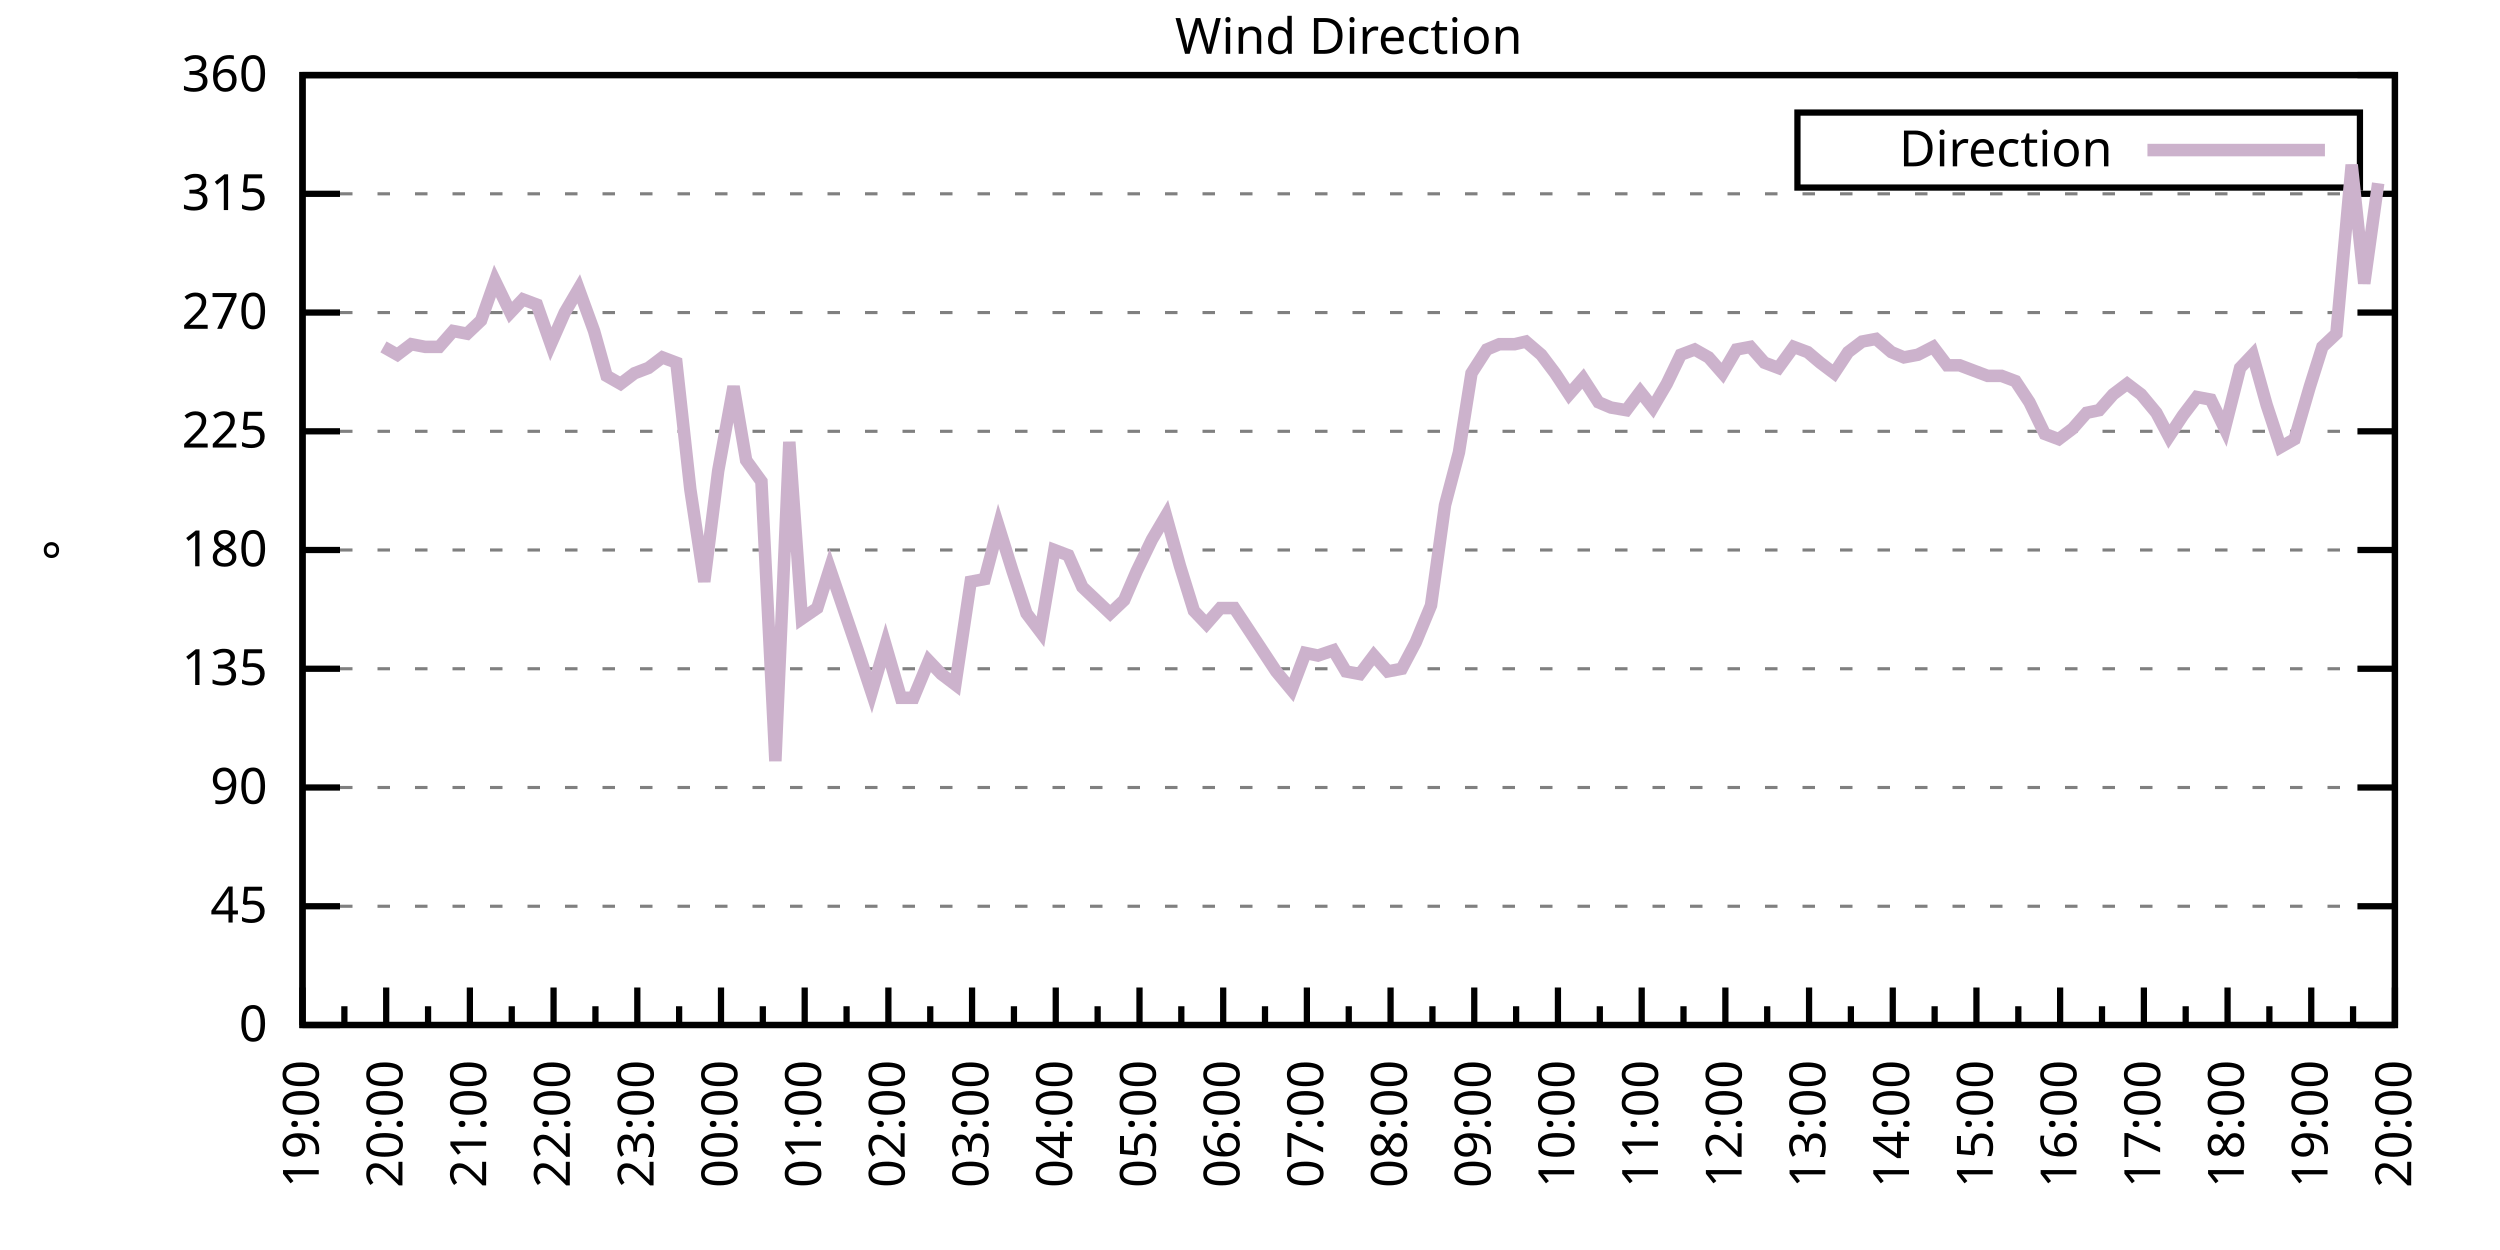
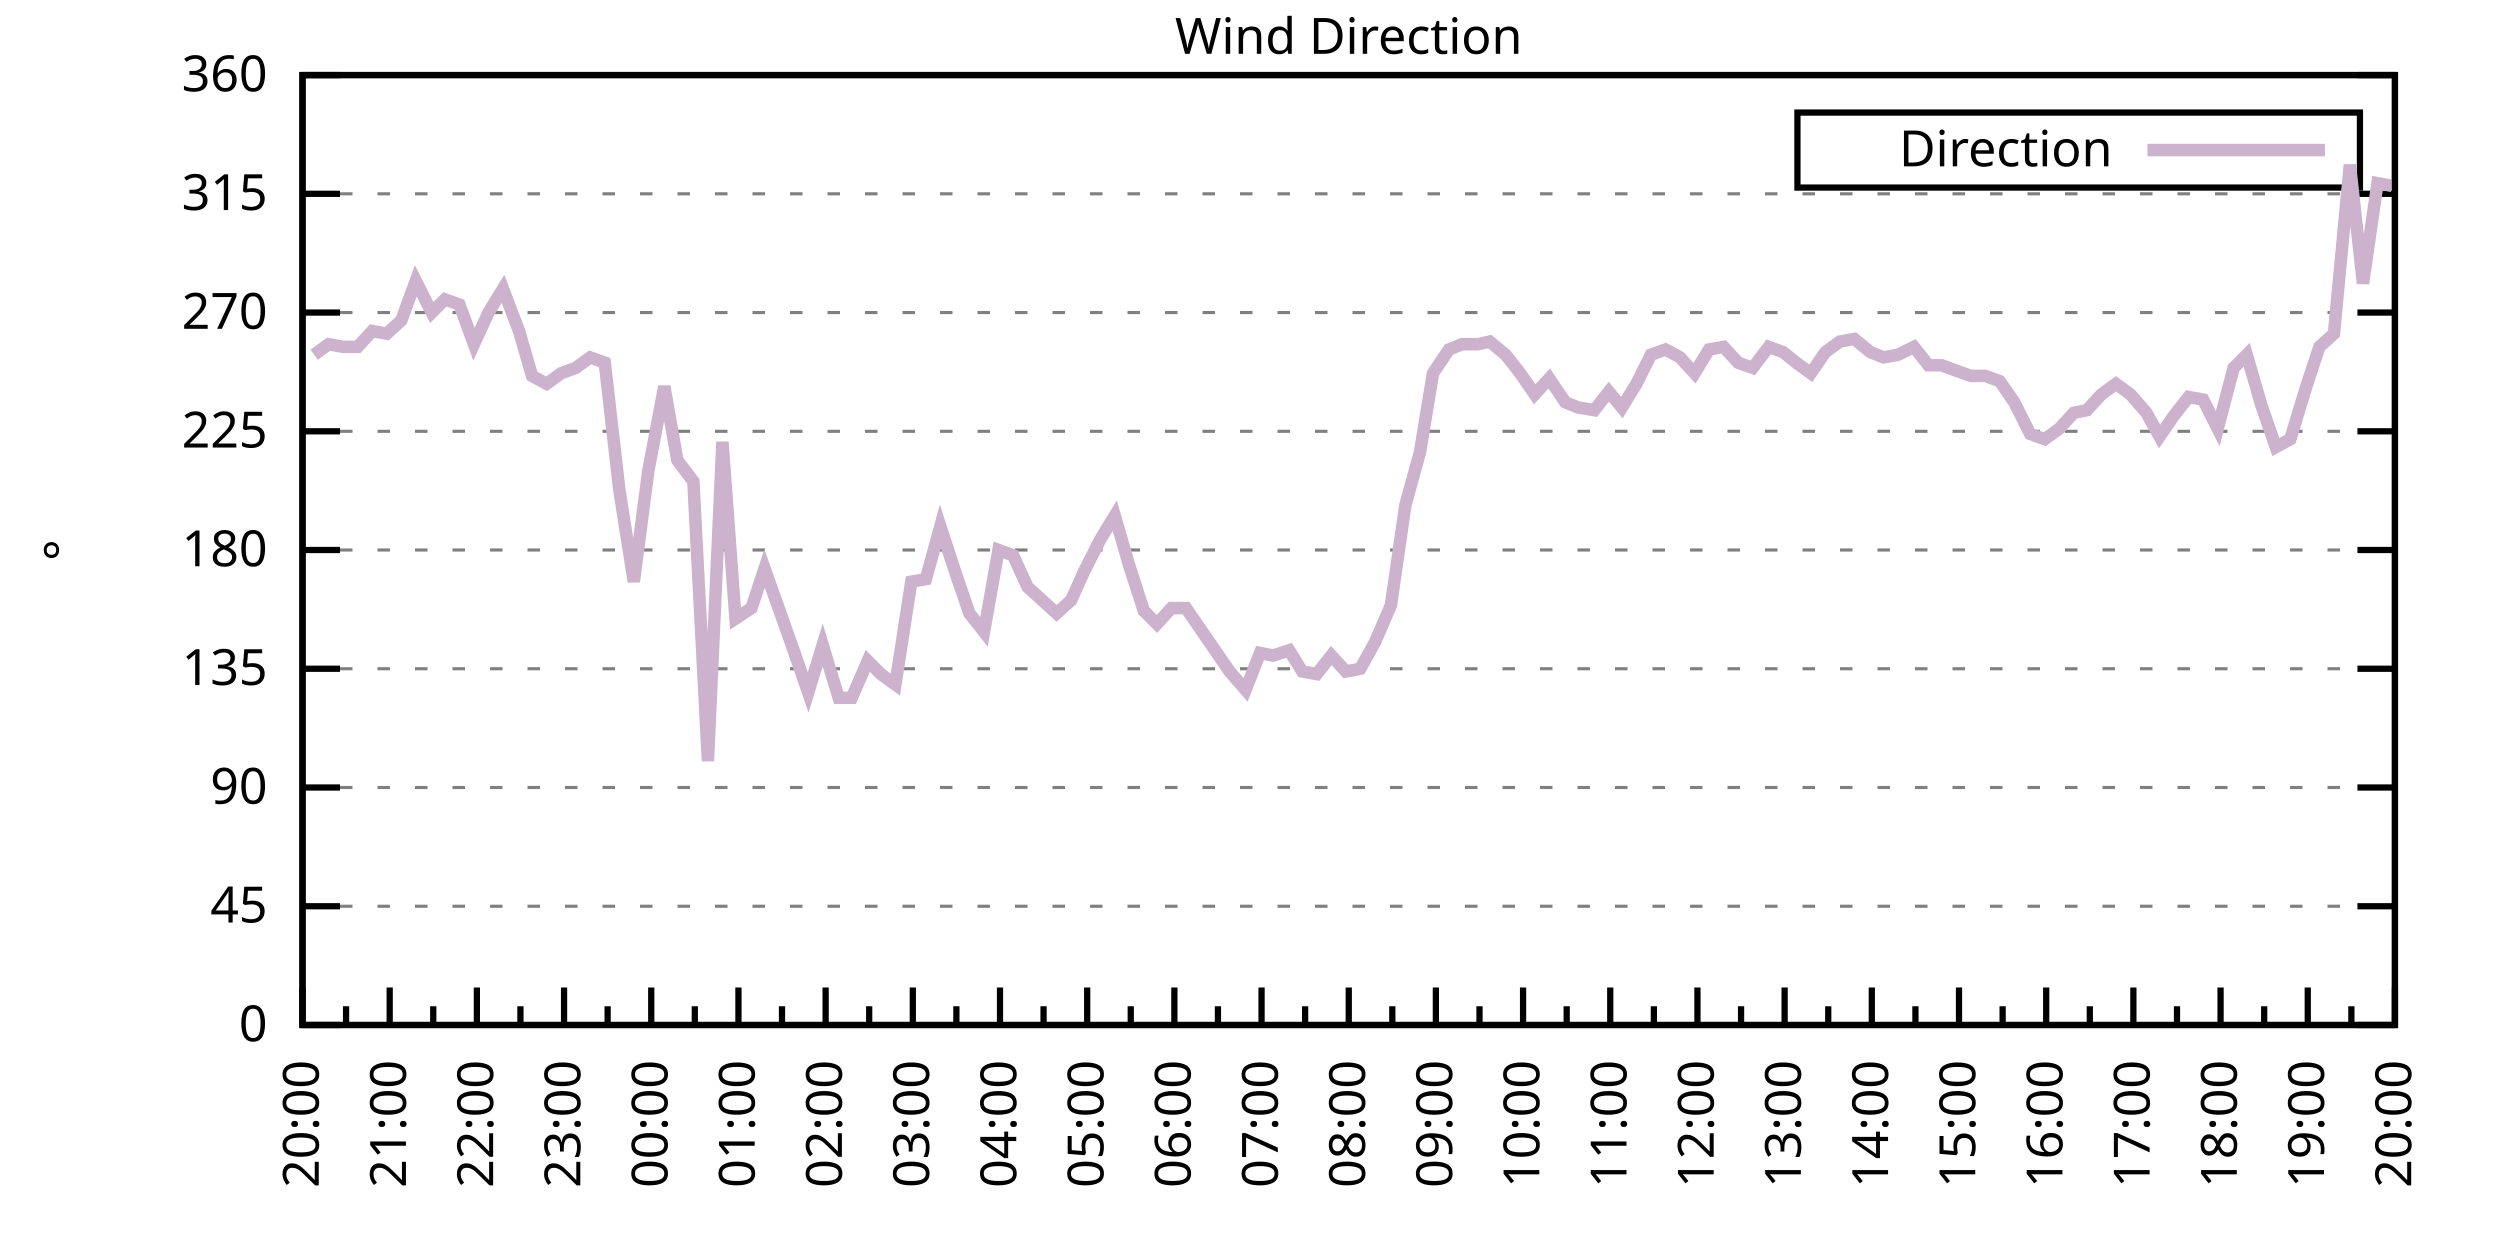
<svg xmlns="http://www.w3.org/2000/svg" xmlns:xlink="http://www.w3.org/1999/xlink" width="400" height="200" viewBox="0 0 400 200">
  <g id="gnuplot_canvas">
    <rect x="0" y="0" width="400" height="200" fill="none" />
    <defs>
      <circle id="gpDot" r="0.5" stroke-width="0.5" stroke="currentColor" />
      <path id="gpPt0" stroke-width="0.333" stroke="currentColor" d="M-1,0 h2 M0,-1 v2" />
      <path id="gpPt1" stroke-width="0.333" stroke="currentColor" d="M-1,-1 L1,1 M1,-1 L-1,1" />
      <path id="gpPt2" stroke-width="0.333" stroke="currentColor" d="M-1,0 L1,0 M0,-1 L0,1 M-1,-1 L1,1 M-1,1 L1,-1" />
      <rect id="gpPt3" stroke-width="0.333" stroke="currentColor" x="-1" y="-1" width="2" height="2" />
      <rect id="gpPt4" stroke-width="0.333" stroke="currentColor" fill="currentColor" x="-1" y="-1" width="2" height="2" />
      <circle id="gpPt5" stroke-width="0.333" stroke="currentColor" cx="0" cy="0" r="1" />
      <use xlink:href="#gpPt5" id="gpPt6" fill="currentColor" stroke="none" />
      <path id="gpPt7" stroke-width="0.333" stroke="currentColor" d="M0,-1.33 L-1.33,0.67 L1.33,0.67 z" />
      <use xlink:href="#gpPt7" id="gpPt8" fill="currentColor" stroke="none" />
      <use xlink:href="#gpPt7" id="gpPt9" stroke="currentColor" transform="rotate(180)" />
      <use xlink:href="#gpPt9" id="gpPt10" fill="currentColor" stroke="none" />
      <use xlink:href="#gpPt3" id="gpPt11" stroke="currentColor" transform="rotate(45)" />
      <use xlink:href="#gpPt11" id="gpPt12" fill="currentColor" stroke="none" />
      <path id="gpPt13" stroke-width="0.333" stroke="currentColor" d="M0,1.330 L1.265,0.411 L0.782,-1.067 L-0.782,-1.076 L-1.265,0.411 z" />
      <use xlink:href="#gpPt13" id="gpPt14" fill="currentColor" stroke="none" />
      <filter id="textbox" filterUnits="objectBoundingBox" x="0" y="0" height="1" width="1">
        <feFlood flood-color="white" flood-opacity="1" result="bgnd" />
        <feComposite in="SourceGraphic" in2="bgnd" operator="atop" />
      </filter>
      <filter id="greybox" filterUnits="objectBoundingBox" x="0" y="0" height="1" width="1">
        <feFlood flood-color="lightgrey" flood-opacity="1" result="grey" />
        <feComposite in="SourceGraphic" in2="grey" operator="atop" />
      </filter>
    </defs>
    <g fill="none" color="white" stroke="currentColor" stroke-width="1.00" stroke-linecap="butt" stroke-linejoin="miter">
</g>
    <g fill="none" color="black" stroke="currentColor" stroke-width="1.00" stroke-linecap="butt" stroke-linejoin="miter">
      <g stroke="none" shape-rendering="crispEdges">
        <polygon fill="rgb(255, 255, 255)" points="48.40,164.00 383.18,164.00 383.18,12.02 48.40,12.02 " />
      </g>
    </g>
    <g fill="none" color="black" stroke="currentColor" stroke-width="1.00" stroke-linecap="butt" stroke-linejoin="miter">
</g>
    <g fill="none" color="black" stroke="black" stroke-width="0.50" stroke-linecap="butt" stroke-linejoin="miter">
</g>
    <g fill="none" color="gray" stroke="currentColor" stroke-width="0.50" stroke-linecap="butt" stroke-linejoin="miter">
      <path stroke="gray" stroke-dasharray="2,4" class="gridline" d="M48.40,164.00 L383.19,164.00  " />
    </g>
    <g fill="none" color="gray" stroke="gray" stroke-width="1.00" stroke-linecap="butt" stroke-linejoin="miter">
</g>
    <g fill="none" color="black" stroke="currentColor" stroke-width="1.00" stroke-linecap="butt" stroke-linejoin="miter">
      <path stroke="black" d="M48.40,164.00 L54.40,164.00 M383.19,164.00 L377.19,164.00  " />
      <g transform="translate(42.80,166.60)" stroke="none" fill="black" font-family="Sans" font-size="8.00" text-anchor="end">
        <text>
          <tspan font-family="Sans"> 0</tspan>
        </text>
      </g>
    </g>
    <g fill="none" color="black" stroke="currentColor" stroke-width="1.00" stroke-linecap="butt" stroke-linejoin="miter">
</g>
    <g fill="none" color="black" stroke="black" stroke-width="0.50" stroke-linecap="butt" stroke-linejoin="miter">
</g>
    <g fill="none" color="gray" stroke="currentColor" stroke-width="0.50" stroke-linecap="butt" stroke-linejoin="miter">
      <path stroke="gray" stroke-dasharray="2,4" class="gridline" d="M48.40,145.00 L383.19,145.00  " />
    </g>
    <g fill="none" color="gray" stroke="gray" stroke-width="1.00" stroke-linecap="butt" stroke-linejoin="miter">
</g>
    <g fill="none" color="black" stroke="currentColor" stroke-width="1.00" stroke-linecap="butt" stroke-linejoin="miter">
      <path stroke="black" d="M48.40,145.00 L54.40,145.00 M383.19,145.00 L377.19,145.00  " />
      <g transform="translate(42.80,147.60)" stroke="none" fill="black" font-family="Sans" font-size="8.00" text-anchor="end">
        <text>
          <tspan font-family="Sans"> 45</tspan>
        </text>
      </g>
    </g>
    <g fill="none" color="black" stroke="currentColor" stroke-width="1.00" stroke-linecap="butt" stroke-linejoin="miter">
</g>
    <g fill="none" color="black" stroke="black" stroke-width="0.50" stroke-linecap="butt" stroke-linejoin="miter">
</g>
    <g fill="none" color="gray" stroke="currentColor" stroke-width="0.50" stroke-linecap="butt" stroke-linejoin="miter">
      <path stroke="gray" stroke-dasharray="2,4" class="gridline" d="M48.40,126.00 L383.19,126.00  " />
    </g>
    <g fill="none" color="gray" stroke="gray" stroke-width="1.00" stroke-linecap="butt" stroke-linejoin="miter">
</g>
    <g fill="none" color="black" stroke="currentColor" stroke-width="1.00" stroke-linecap="butt" stroke-linejoin="miter">
      <path stroke="black" d="M48.40,126.00 L54.40,126.00 M383.19,126.00 L377.19,126.00  " />
      <g transform="translate(42.80,128.60)" stroke="none" fill="black" font-family="Sans" font-size="8.00" text-anchor="end">
        <text>
          <tspan font-family="Sans"> 90</tspan>
        </text>
      </g>
    </g>
    <g fill="none" color="black" stroke="currentColor" stroke-width="1.00" stroke-linecap="butt" stroke-linejoin="miter">
</g>
    <g fill="none" color="black" stroke="black" stroke-width="0.50" stroke-linecap="butt" stroke-linejoin="miter">
</g>
    <g fill="none" color="gray" stroke="currentColor" stroke-width="0.50" stroke-linecap="butt" stroke-linejoin="miter">
      <path stroke="gray" stroke-dasharray="2,4" class="gridline" d="M48.40,107.00 L383.19,107.00  " />
    </g>
    <g fill="none" color="gray" stroke="gray" stroke-width="1.00" stroke-linecap="butt" stroke-linejoin="miter">
</g>
    <g fill="none" color="black" stroke="currentColor" stroke-width="1.00" stroke-linecap="butt" stroke-linejoin="miter">
      <path stroke="black" d="M48.40,107.00 L54.40,107.00 M383.19,107.00 L377.19,107.00  " />
      <g transform="translate(42.80,109.60)" stroke="none" fill="black" font-family="Sans" font-size="8.00" text-anchor="end">
        <text>
          <tspan font-family="Sans"> 135</tspan>
        </text>
      </g>
    </g>
    <g fill="none" color="black" stroke="currentColor" stroke-width="1.00" stroke-linecap="butt" stroke-linejoin="miter">
</g>
    <g fill="none" color="black" stroke="black" stroke-width="0.50" stroke-linecap="butt" stroke-linejoin="miter">
</g>
    <g fill="none" color="gray" stroke="currentColor" stroke-width="0.50" stroke-linecap="butt" stroke-linejoin="miter">
      <path stroke="gray" stroke-dasharray="2,4" class="gridline" d="M48.40,88.00 L383.19,88.00  " />
    </g>
    <g fill="none" color="gray" stroke="gray" stroke-width="1.00" stroke-linecap="butt" stroke-linejoin="miter">
</g>
    <g fill="none" color="black" stroke="currentColor" stroke-width="1.00" stroke-linecap="butt" stroke-linejoin="miter">
      <path stroke="black" d="M48.40,88.00 L54.40,88.00 M383.19,88.00 L377.19,88.00  " />
      <g transform="translate(42.80,90.60)" stroke="none" fill="black" font-family="Sans" font-size="8.00" text-anchor="end">
        <text>
          <tspan font-family="Sans"> 180</tspan>
        </text>
      </g>
    </g>
    <g fill="none" color="black" stroke="currentColor" stroke-width="1.00" stroke-linecap="butt" stroke-linejoin="miter">
</g>
    <g fill="none" color="black" stroke="black" stroke-width="0.50" stroke-linecap="butt" stroke-linejoin="miter">
</g>
    <g fill="none" color="gray" stroke="currentColor" stroke-width="0.50" stroke-linecap="butt" stroke-linejoin="miter">
      <path stroke="gray" stroke-dasharray="2,4" class="gridline" d="M48.40,69.01 L383.19,69.01  " />
    </g>
    <g fill="none" color="gray" stroke="gray" stroke-width="1.00" stroke-linecap="butt" stroke-linejoin="miter">
</g>
    <g fill="none" color="black" stroke="currentColor" stroke-width="1.00" stroke-linecap="butt" stroke-linejoin="miter">
      <path stroke="black" d="M48.40,69.01 L54.40,69.01 M383.19,69.01 L377.19,69.01  " />
      <g transform="translate(42.80,71.61)" stroke="none" fill="black" font-family="Sans" font-size="8.00" text-anchor="end">
        <text>
          <tspan font-family="Sans"> 225</tspan>
        </text>
      </g>
    </g>
    <g fill="none" color="black" stroke="currentColor" stroke-width="1.00" stroke-linecap="butt" stroke-linejoin="miter">
</g>
    <g fill="none" color="black" stroke="black" stroke-width="0.50" stroke-linecap="butt" stroke-linejoin="miter">
</g>
    <g fill="none" color="gray" stroke="currentColor" stroke-width="0.50" stroke-linecap="butt" stroke-linejoin="miter">
      <path stroke="gray" stroke-dasharray="2,4" class="gridline" d="M48.40,50.01 L383.19,50.01  " />
    </g>
    <g fill="none" color="gray" stroke="gray" stroke-width="1.00" stroke-linecap="butt" stroke-linejoin="miter">
</g>
    <g fill="none" color="black" stroke="currentColor" stroke-width="1.00" stroke-linecap="butt" stroke-linejoin="miter">
      <path stroke="black" d="M48.40,50.01 L54.40,50.01 M383.19,50.01 L377.19,50.01  " />
      <g transform="translate(42.80,52.61)" stroke="none" fill="black" font-family="Sans" font-size="8.00" text-anchor="end">
        <text>
          <tspan font-family="Sans"> 270</tspan>
        </text>
      </g>
    </g>
    <g fill="none" color="black" stroke="currentColor" stroke-width="1.00" stroke-linecap="butt" stroke-linejoin="miter">
</g>
    <g fill="none" color="black" stroke="black" stroke-width="0.50" stroke-linecap="butt" stroke-linejoin="miter">
</g>
    <g fill="none" color="gray" stroke="currentColor" stroke-width="0.50" stroke-linecap="butt" stroke-linejoin="miter">
      <path stroke="gray" stroke-dasharray="2,4" class="gridline" d="M48.40,31.01 L383.19,31.01  " />
    </g>
    <g fill="none" color="gray" stroke="gray" stroke-width="1.00" stroke-linecap="butt" stroke-linejoin="miter">
</g>
    <g fill="none" color="black" stroke="currentColor" stroke-width="1.00" stroke-linecap="butt" stroke-linejoin="miter">
      <path stroke="black" d="M48.40,31.01 L54.40,31.01 M383.19,31.01 L377.19,31.01  " />
      <g transform="translate(42.80,33.61)" stroke="none" fill="black" font-family="Sans" font-size="8.00" text-anchor="end">
        <text>
          <tspan font-family="Sans"> 315</tspan>
        </text>
      </g>
    </g>
    <g fill="none" color="black" stroke="currentColor" stroke-width="1.00" stroke-linecap="butt" stroke-linejoin="miter">
</g>
    <g fill="none" color="black" stroke="black" stroke-width="0.50" stroke-linecap="butt" stroke-linejoin="miter">
</g>
    <g fill="none" color="gray" stroke="currentColor" stroke-width="0.50" stroke-linecap="butt" stroke-linejoin="miter">
      <path stroke="gray" stroke-dasharray="2,4" class="gridline" d="M48.40,12.01 L383.19,12.01  " />
    </g>
    <g fill="none" color="gray" stroke="gray" stroke-width="1.00" stroke-linecap="butt" stroke-linejoin="miter">
</g>
    <g fill="none" color="black" stroke="currentColor" stroke-width="1.00" stroke-linecap="butt" stroke-linejoin="miter">
      <path stroke="black" d="M48.40,12.01 L54.40,12.01 M383.19,12.01 L377.19,12.01  " />
      <g transform="translate(42.80,14.61)" stroke="none" fill="black" font-family="Sans" font-size="8.00" text-anchor="end">
        <text>
          <tspan font-family="Sans"> 360</tspan>
        </text>
      </g>
    </g>
    <g fill="none" color="black" stroke="currentColor" stroke-width="1.00" stroke-linecap="butt" stroke-linejoin="miter">
      <path stroke="black" d="M48.40,164.00 L48.40,158.00  " />
      <g transform="translate(51.00,169.60) rotate(270)" stroke="none" fill="black" font-family="Sans" font-size="8.00" text-anchor="end">
        <text>
+           <tspan font-family="Sans">20:00</tspan>
+         </text>
+       </g>
+     </g>
+     <g fill="none" color="black" stroke="currentColor" stroke-width="1.00" stroke-linecap="butt" stroke-linejoin="miter">
+       <path stroke="black" d="M55.37,164.00 L55.37,161.00 M62.35,164.00 L62.35,158.00  " />
+       <g transform="translate(64.95,169.60) rotate(270)" stroke="none" fill="black" font-family="Sans" font-size="8.00" text-anchor="end">
+         <text>
+           <tspan font-family="Sans">21:00</tspan>
+         </text>
+       </g>
+     </g>
+     <g fill="none" color="black" stroke="currentColor" stroke-width="1.00" stroke-linecap="butt" stroke-linejoin="miter">
+       <path stroke="black" d="M69.32,164.00 L69.32,161.00 M76.30,164.00 L76.30,158.00  " />
+       <g transform="translate(78.90,169.60) rotate(270)" stroke="none" fill="black" font-family="Sans" font-size="8.00" text-anchor="end">
+         <text>
+           <tspan font-family="Sans">22:00</tspan>
+         </text>
+       </g>
+     </g>
+     <g fill="none" color="black" stroke="currentColor" stroke-width="1.00" stroke-linecap="butt" stroke-linejoin="miter">
+       <path stroke="black" d="M83.27,164.00 L83.27,161.00 M90.25,164.00 L90.25,158.00  " />
+       <g transform="translate(92.85,169.60) rotate(270)" stroke="none" fill="black" font-family="Sans" font-size="8.00" text-anchor="end">
+         <text>
+           <tspan font-family="Sans">23:00</tspan>
+         </text>
+       </g>
+     </g>
+     <g fill="none" color="black" stroke="currentColor" stroke-width="1.00" stroke-linecap="butt" stroke-linejoin="miter">
+       <path stroke="black" d="M97.22,164.00 L97.22,161.00 M104.20,164.00 L104.20,158.00  " />
+       <g transform="translate(106.80,169.60) rotate(270)" stroke="none" fill="black" font-family="Sans" font-size="8.00" text-anchor="end">
+         <text>
+           <tspan font-family="Sans">00:00</tspan>
+         </text>
+       </g>
+     </g>
+     <g fill="none" color="black" stroke="currentColor" stroke-width="1.00" stroke-linecap="butt" stroke-linejoin="miter">
+       <path stroke="black" d="M111.17,164.00 L111.17,161.00 M118.15,164.00 L118.15,158.00  " />
+       <g transform="translate(120.75,169.60) rotate(270)" stroke="none" fill="black" font-family="Sans" font-size="8.00" text-anchor="end">
+         <text>
+           <tspan font-family="Sans">01:00</tspan>
+         </text>
+       </g>
+     </g>
+     <g fill="none" color="black" stroke="currentColor" stroke-width="1.00" stroke-linecap="butt" stroke-linejoin="miter">
+       <path stroke="black" d="M125.12,164.00 L125.12,161.00 M132.10,164.00 L132.10,158.00  " />
+       <g transform="translate(134.70,169.60) rotate(270)" stroke="none" fill="black" font-family="Sans" font-size="8.00" text-anchor="end">
+         <text>
+           <tspan font-family="Sans">02:00</tspan>
+         </text>
+       </g>
+     </g>
+     <g fill="none" color="black" stroke="currentColor" stroke-width="1.00" stroke-linecap="butt" stroke-linejoin="miter">
+       <path stroke="black" d="M139.07,164.00 L139.07,161.00 M146.05,164.00 L146.05,158.00  " />
+       <g transform="translate(148.65,169.60) rotate(270)" stroke="none" fill="black" font-family="Sans" font-size="8.00" text-anchor="end">
+         <text>
+           <tspan font-family="Sans">03:00</tspan>
+         </text>
+       </g>
+     </g>
+     <g fill="none" color="black" stroke="currentColor" stroke-width="1.00" stroke-linecap="butt" stroke-linejoin="miter">
+       <path stroke="black" d="M153.02,164.00 L153.02,161.00 M160.00,164.00 L160.00,158.00  " />
+       <g transform="translate(162.60,169.60) rotate(270)" stroke="none" fill="black" font-family="Sans" font-size="8.00" text-anchor="end">
+         <text>
+           <tspan font-family="Sans">04:00</tspan>
+         </text>
+       </g>
+     </g>
+     <g fill="none" color="black" stroke="currentColor" stroke-width="1.00" stroke-linecap="butt" stroke-linejoin="miter">
+       <path stroke="black" d="M166.97,164.00 L166.97,161.00 M173.95,164.00 L173.95,158.00  " />
+       <g transform="translate(176.55,169.60) rotate(270)" stroke="none" fill="black" font-family="Sans" font-size="8.00" text-anchor="end">
+         <text>
+           <tspan font-family="Sans">05:00</tspan>
+         </text>
+       </g>
+     </g>
+     <g fill="none" color="black" stroke="currentColor" stroke-width="1.00" stroke-linecap="butt" stroke-linejoin="miter">
+       <path stroke="black" d="M180.92,164.00 L180.92,161.00 M187.90,164.00 L187.90,158.00  " />
+       <g transform="translate(190.50,169.60) rotate(270)" stroke="none" fill="black" font-family="Sans" font-size="8.00" text-anchor="end">
+         <text>
+           <tspan font-family="Sans">06:00</tspan>
+         </text>
+       </g>
+     </g>
+     <g fill="none" color="black" stroke="currentColor" stroke-width="1.00" stroke-linecap="butt" stroke-linejoin="miter">
+       <path stroke="black" d="M194.87,164.00 L194.87,161.00 M201.85,164.00 L201.85,158.00  " />
+       <g transform="translate(204.45,169.60) rotate(270)" stroke="none" fill="black" font-family="Sans" font-size="8.00" text-anchor="end">
+         <text>
+           <tspan font-family="Sans">07:00</tspan>
+         </text>
+       </g>
+     </g>
+     <g fill="none" color="black" stroke="currentColor" stroke-width="1.00" stroke-linecap="butt" stroke-linejoin="miter">
+       <path stroke="black" d="M208.82,164.00 L208.82,161.00 M215.80,164.00 L215.80,158.00  " />
+       <g transform="translate(218.40,169.60) rotate(270)" stroke="none" fill="black" font-family="Sans" font-size="8.00" text-anchor="end">
+         <text>
+           <tspan font-family="Sans">08:00</tspan>
+         </text>
+       </g>
+     </g>
+     <g fill="none" color="black" stroke="currentColor" stroke-width="1.00" stroke-linecap="butt" stroke-linejoin="miter">
+       <path stroke="black" d="M222.77,164.00 L222.77,161.00 M229.74,164.00 L229.74,158.00  " />
+       <g transform="translate(232.34,169.60) rotate(270)" stroke="none" fill="black" font-family="Sans" font-size="8.00" text-anchor="end">
+         <text>
+           <tspan font-family="Sans">09:00</tspan>
+         </text>
+       </g>
+     </g>
+     <g fill="none" color="black" stroke="currentColor" stroke-width="1.00" stroke-linecap="butt" stroke-linejoin="miter">
+       <path stroke="black" d="M236.72,164.00 L236.72,161.00 M243.69,164.00 L243.69,158.00  " />
+       <g transform="translate(246.29,169.60) rotate(270)" stroke="none" fill="black" font-family="Sans" font-size="8.00" text-anchor="end">
+         <text>
+           <tspan font-family="Sans">10:00</tspan>
+         </text>
+       </g>
+     </g>
+     <g fill="none" color="black" stroke="currentColor" stroke-width="1.00" stroke-linecap="butt" stroke-linejoin="miter">
+       <path stroke="black" d="M250.67,164.00 L250.67,161.00 M257.64,164.00 L257.64,158.00  " />
+       <g transform="translate(260.24,169.60) rotate(270)" stroke="none" fill="black" font-family="Sans" font-size="8.00" text-anchor="end">
+         <text>
+           <tspan font-family="Sans">11:00</tspan>
+         </text>
+       </g>
+     </g>
+     <g fill="none" color="black" stroke="currentColor" stroke-width="1.00" stroke-linecap="butt" stroke-linejoin="miter">
+       <path stroke="black" d="M264.62,164.00 L264.62,161.00 M271.59,164.00 L271.59,158.00  " />
+       <g transform="translate(274.19,169.60) rotate(270)" stroke="none" fill="black" font-family="Sans" font-size="8.00" text-anchor="end">
+         <text>
+           <tspan font-family="Sans">12:00</tspan>
+         </text>
+       </g>
+     </g>
+     <g fill="none" color="black" stroke="currentColor" stroke-width="1.00" stroke-linecap="butt" stroke-linejoin="miter">
+       <path stroke="black" d="M278.57,164.00 L278.57,161.00 M285.54,164.00 L285.54,158.00  " />
+       <g transform="translate(288.14,169.60) rotate(270)" stroke="none" fill="black" font-family="Sans" font-size="8.00" text-anchor="end">
+         <text>
+           <tspan font-family="Sans">13:00</tspan>
+         </text>
+       </g>
+     </g>
+     <g fill="none" color="black" stroke="currentColor" stroke-width="1.00" stroke-linecap="butt" stroke-linejoin="miter">
+       <path stroke="black" d="M292.52,164.00 L292.52,161.00 M299.49,164.00 L299.49,158.00  " />
+       <g transform="translate(302.09,169.60) rotate(270)" stroke="none" fill="black" font-family="Sans" font-size="8.00" text-anchor="end">
+         <text>
+           <tspan font-family="Sans">14:00</tspan>
+         </text>
+       </g>
+     </g>
+     <g fill="none" color="black" stroke="currentColor" stroke-width="1.00" stroke-linecap="butt" stroke-linejoin="miter">
+       <path stroke="black" d="M306.47,164.00 L306.47,161.00 M313.44,164.00 L313.44,158.00  " />
+       <g transform="translate(316.04,169.60) rotate(270)" stroke="none" fill="black" font-family="Sans" font-size="8.00" text-anchor="end">
+         <text>
+           <tspan font-family="Sans">15:00</tspan>
+         </text>
+       </g>
+     </g>
+     <g fill="none" color="black" stroke="currentColor" stroke-width="1.00" stroke-linecap="butt" stroke-linejoin="miter">
+       <path stroke="black" d="M320.42,164.00 L320.42,161.00 M327.39,164.00 L327.39,158.00  " />
+       <g transform="translate(329.99,169.60) rotate(270)" stroke="none" fill="black" font-family="Sans" font-size="8.00" text-anchor="end">
+         <text>
+           <tspan font-family="Sans">16:00</tspan>
+         </text>
+       </g>
+     </g>
+     <g fill="none" color="black" stroke="currentColor" stroke-width="1.00" stroke-linecap="butt" stroke-linejoin="miter">
+       <path stroke="black" d="M334.37,164.00 L334.37,161.00 M341.34,164.00 L341.34,158.00  " />
+       <g transform="translate(343.94,169.60) rotate(270)" stroke="none" fill="black" font-family="Sans" font-size="8.00" text-anchor="end">
+         <text>
+           <tspan font-family="Sans">17:00</tspan>
+         </text>
+       </g>
+     </g>
+     <g fill="none" color="black" stroke="currentColor" stroke-width="1.00" stroke-linecap="butt" stroke-linejoin="miter">
+       <path stroke="black" d="M348.32,164.00 L348.32,161.00 M355.29,164.00 L355.29,158.00  " />
+       <g transform="translate(357.89,169.60) rotate(270)" stroke="none" fill="black" font-family="Sans" font-size="8.00" text-anchor="end">
+         <text>
+           <tspan font-family="Sans">18:00</tspan>
+         </text>
+       </g>
+     </g>
+     <g fill="none" color="black" stroke="currentColor" stroke-width="1.00" stroke-linecap="butt" stroke-linejoin="miter">
+       <path stroke="black" d="M362.27,164.00 L362.27,161.00 M369.24,164.00 L369.24,158.00  " />
+       <g transform="translate(371.84,169.60) rotate(270)" stroke="none" fill="black" font-family="Sans" font-size="8.00" text-anchor="end">
+         <text>
          <tspan font-family="Sans">19:00</tspan>
        </text>
      </g>
    </g>
    <g fill="none" color="black" stroke="currentColor" stroke-width="1.00" stroke-linecap="butt" stroke-linejoin="miter">
-       <path stroke="black" d="M55.10,164.00 L55.10,161.00 M61.79,164.00 L61.79,158.00  " />
-       <g transform="translate(64.39,169.60) rotate(270)" stroke="none" fill="black" font-family="Sans" font-size="8.00" text-anchor="end">
-         <text>
-           <tspan font-family="Sans">20:00</tspan>
-         </text>
-       </g>
-     </g>
-     <g fill="none" color="black" stroke="currentColor" stroke-width="1.00" stroke-linecap="butt" stroke-linejoin="miter">
-       <path stroke="black" d="M68.49,164.00 L68.49,161.00 M75.18,164.00 L75.18,158.00  " />
-       <g transform="translate(77.78,169.60) rotate(270)" stroke="none" fill="black" font-family="Sans" font-size="8.00" text-anchor="end">
-         <text>
-           <tspan font-family="Sans">21:00</tspan>
-         </text>
-       </g>
-     </g>
-     <g fill="none" color="black" stroke="currentColor" stroke-width="1.00" stroke-linecap="butt" stroke-linejoin="miter">
-       <path stroke="black" d="M81.88,164.00 L81.88,161.00 M88.57,164.00 L88.57,158.00  " />
-       <g transform="translate(91.17,169.60) rotate(270)" stroke="none" fill="black" font-family="Sans" font-size="8.00" text-anchor="end">
-         <text>
-           <tspan font-family="Sans">22:00</tspan>
-         </text>
-       </g>
-     </g>
-     <g fill="none" color="black" stroke="currentColor" stroke-width="1.00" stroke-linecap="butt" stroke-linejoin="miter">
-       <path stroke="black" d="M95.27,164.00 L95.27,161.00 M101.97,164.00 L101.97,158.00  " />
-       <g transform="translate(104.57,169.60) rotate(270)" stroke="none" fill="black" font-family="Sans" font-size="8.00" text-anchor="end">
-         <text>
-           <tspan font-family="Sans">23:00</tspan>
-         </text>
-       </g>
-     </g>
-     <g fill="none" color="black" stroke="currentColor" stroke-width="1.00" stroke-linecap="butt" stroke-linejoin="miter">
-       <path stroke="black" d="M108.66,164.00 L108.66,161.00 M115.36,164.00 L115.36,158.00  " />
-       <g transform="translate(117.96,169.60) rotate(270)" stroke="none" fill="black" font-family="Sans" font-size="8.00" text-anchor="end">
-         <text>
-           <tspan font-family="Sans">00:00</tspan>
-         </text>
-       </g>
-     </g>
-     <g fill="none" color="black" stroke="currentColor" stroke-width="1.00" stroke-linecap="butt" stroke-linejoin="miter">
-       <path stroke="black" d="M122.05,164.00 L122.05,161.00 M128.75,164.00 L128.75,158.00  " />
-       <g transform="translate(131.35,169.60) rotate(270)" stroke="none" fill="black" font-family="Sans" font-size="8.00" text-anchor="end">
-         <text>
-           <tspan font-family="Sans">01:00</tspan>
-         </text>
-       </g>
-     </g>
-     <g fill="none" color="black" stroke="currentColor" stroke-width="1.00" stroke-linecap="butt" stroke-linejoin="miter">
-       <path stroke="black" d="M135.45,164.00 L135.45,161.00 M142.14,164.00 L142.14,158.00  " />
-       <g transform="translate(144.74,169.60) rotate(270)" stroke="none" fill="black" font-family="Sans" font-size="8.00" text-anchor="end">
-         <text>
-           <tspan font-family="Sans">02:00</tspan>
-         </text>
-       </g>
-     </g>
-     <g fill="none" color="black" stroke="currentColor" stroke-width="1.00" stroke-linecap="butt" stroke-linejoin="miter">
-       <path stroke="black" d="M148.84,164.00 L148.84,161.00 M155.53,164.00 L155.53,158.00  " />
-       <g transform="translate(158.13,169.60) rotate(270)" stroke="none" fill="black" font-family="Sans" font-size="8.00" text-anchor="end">
-         <text>
-           <tspan font-family="Sans">03:00</tspan>
-         </text>
-       </g>
-     </g>
-     <g fill="none" color="black" stroke="currentColor" stroke-width="1.00" stroke-linecap="butt" stroke-linejoin="miter">
-       <path stroke="black" d="M162.23,164.00 L162.23,161.00 M168.92,164.00 L168.92,158.00  " />
-       <g transform="translate(171.52,169.60) rotate(270)" stroke="none" fill="black" font-family="Sans" font-size="8.00" text-anchor="end">
-         <text>
-           <tspan font-family="Sans">04:00</tspan>
-         </text>
-       </g>
-     </g>
-     <g fill="none" color="black" stroke="currentColor" stroke-width="1.00" stroke-linecap="butt" stroke-linejoin="miter">
-       <path stroke="black" d="M175.62,164.00 L175.62,161.00 M182.32,164.00 L182.32,158.00  " />
-       <g transform="translate(184.92,169.60) rotate(270)" stroke="none" fill="black" font-family="Sans" font-size="8.00" text-anchor="end">
-         <text>
-           <tspan font-family="Sans">05:00</tspan>
-         </text>
-       </g>
-     </g>
-     <g fill="none" color="black" stroke="currentColor" stroke-width="1.00" stroke-linecap="butt" stroke-linejoin="miter">
-       <path stroke="black" d="M189.01,164.00 L189.01,161.00 M195.71,164.00 L195.71,158.00  " />
-       <g transform="translate(198.31,169.60) rotate(270)" stroke="none" fill="black" font-family="Sans" font-size="8.00" text-anchor="end">
-         <text>
-           <tspan font-family="Sans">06:00</tspan>
-         </text>
-       </g>
-     </g>
-     <g fill="none" color="black" stroke="currentColor" stroke-width="1.00" stroke-linecap="butt" stroke-linejoin="miter">
-       <path stroke="black" d="M202.40,164.00 L202.40,161.00 M209.10,164.00 L209.10,158.00  " />
-       <g transform="translate(211.70,169.60) rotate(270)" stroke="none" fill="black" font-family="Sans" font-size="8.00" text-anchor="end">
-         <text>
-           <tspan font-family="Sans">07:00</tspan>
-         </text>
-       </g>
-     </g>
-     <g fill="none" color="black" stroke="currentColor" stroke-width="1.00" stroke-linecap="butt" stroke-linejoin="miter">
-       <path stroke="black" d="M215.80,164.00 L215.80,161.00 M222.49,164.00 L222.49,158.00  " />
-       <g transform="translate(225.09,169.60) rotate(270)" stroke="none" fill="black" font-family="Sans" font-size="8.00" text-anchor="end">
-         <text>
-           <tspan font-family="Sans">08:00</tspan>
-         </text>
-       </g>
-     </g>
-     <g fill="none" color="black" stroke="currentColor" stroke-width="1.00" stroke-linecap="butt" stroke-linejoin="miter">
-       <path stroke="black" d="M229.19,164.00 L229.19,161.00 M235.88,164.00 L235.88,158.00  " />
-       <g transform="translate(238.48,169.60) rotate(270)" stroke="none" fill="black" font-family="Sans" font-size="8.00" text-anchor="end">
-         <text>
-           <tspan font-family="Sans">09:00</tspan>
-         </text>
-       </g>
-     </g>
-     <g fill="none" color="black" stroke="currentColor" stroke-width="1.00" stroke-linecap="butt" stroke-linejoin="miter">
-       <path stroke="black" d="M242.58,164.00 L242.58,161.00 M249.27,164.00 L249.27,158.00  " />
-       <g transform="translate(251.87,169.60) rotate(270)" stroke="none" fill="black" font-family="Sans" font-size="8.00" text-anchor="end">
-         <text>
-           <tspan font-family="Sans">10:00</tspan>
-         </text>
-       </g>
-     </g>
-     <g fill="none" color="black" stroke="currentColor" stroke-width="1.00" stroke-linecap="butt" stroke-linejoin="miter">
-       <path stroke="black" d="M255.97,164.00 L255.97,161.00 M262.67,164.00 L262.67,158.00  " />
-       <g transform="translate(265.27,169.60) rotate(270)" stroke="none" fill="black" font-family="Sans" font-size="8.00" text-anchor="end">
-         <text>
-           <tspan font-family="Sans">11:00</tspan>
-         </text>
-       </g>
-     </g>
-     <g fill="none" color="black" stroke="currentColor" stroke-width="1.00" stroke-linecap="butt" stroke-linejoin="miter">
-       <path stroke="black" d="M269.36,164.00 L269.36,161.00 M276.06,164.00 L276.06,158.00  " />
-       <g transform="translate(278.66,169.60) rotate(270)" stroke="none" fill="black" font-family="Sans" font-size="8.00" text-anchor="end">
-         <text>
-           <tspan font-family="Sans">12:00</tspan>
-         </text>
-       </g>
-     </g>
-     <g fill="none" color="black" stroke="currentColor" stroke-width="1.00" stroke-linecap="butt" stroke-linejoin="miter">
-       <path stroke="black" d="M282.75,164.00 L282.75,161.00 M289.45,164.00 L289.45,158.00  " />
-       <g transform="translate(292.05,169.60) rotate(270)" stroke="none" fill="black" font-family="Sans" font-size="8.00" text-anchor="end">
-         <text>
-           <tspan font-family="Sans">13:00</tspan>
-         </text>
-       </g>
-     </g>
-     <g fill="none" color="black" stroke="currentColor" stroke-width="1.00" stroke-linecap="butt" stroke-linejoin="miter">
-       <path stroke="black" d="M296.14,164.00 L296.14,161.00 M302.84,164.00 L302.84,158.00  " />
-       <g transform="translate(305.44,169.60) rotate(270)" stroke="none" fill="black" font-family="Sans" font-size="8.00" text-anchor="end">
-         <text>
-           <tspan font-family="Sans">14:00</tspan>
-         </text>
-       </g>
-     </g>
-     <g fill="none" color="black" stroke="currentColor" stroke-width="1.00" stroke-linecap="butt" stroke-linejoin="miter">
-       <path stroke="black" d="M309.54,164.00 L309.54,161.00 M316.23,164.00 L316.23,158.00  " />
-       <g transform="translate(318.83,169.60) rotate(270)" stroke="none" fill="black" font-family="Sans" font-size="8.00" text-anchor="end">
-         <text>
-           <tspan font-family="Sans">15:00</tspan>
-         </text>
-       </g>
-     </g>
-     <g fill="none" color="black" stroke="currentColor" stroke-width="1.00" stroke-linecap="butt" stroke-linejoin="miter">
-       <path stroke="black" d="M322.93,164.00 L322.93,161.00 M329.62,164.00 L329.62,158.00  " />
-       <g transform="translate(332.22,169.60) rotate(270)" stroke="none" fill="black" font-family="Sans" font-size="8.00" text-anchor="end">
-         <text>
-           <tspan font-family="Sans">16:00</tspan>
-         </text>
-       </g>
-     </g>
-     <g fill="none" color="black" stroke="currentColor" stroke-width="1.00" stroke-linecap="butt" stroke-linejoin="miter">
-       <path stroke="black" d="M336.32,164.00 L336.32,161.00 M343.02,164.00 L343.02,158.00  " />
-       <g transform="translate(345.62,169.60) rotate(270)" stroke="none" fill="black" font-family="Sans" font-size="8.00" text-anchor="end">
-         <text>
-           <tspan font-family="Sans">17:00</tspan>
-         </text>
-       </g>
-     </g>
-     <g fill="none" color="black" stroke="currentColor" stroke-width="1.00" stroke-linecap="butt" stroke-linejoin="miter">
-       <path stroke="black" d="M349.71,164.00 L349.71,161.00 M356.41,164.00 L356.41,158.00  " />
-       <g transform="translate(359.01,169.60) rotate(270)" stroke="none" fill="black" font-family="Sans" font-size="8.00" text-anchor="end">
-         <text>
-           <tspan font-family="Sans">18:00</tspan>
-         </text>
-       </g>
-     </g>
-     <g fill="none" color="black" stroke="currentColor" stroke-width="1.00" stroke-linecap="butt" stroke-linejoin="miter">
-       <path stroke="black" d="M363.10,164.00 L363.10,161.00 M369.80,164.00 L369.80,158.00  " />
-       <g transform="translate(372.40,169.60) rotate(270)" stroke="none" fill="black" font-family="Sans" font-size="8.00" text-anchor="end">
-         <text>
-           <tspan font-family="Sans">19:00</tspan>
-         </text>
-       </g>
-     </g>
-     <g fill="none" color="black" stroke="currentColor" stroke-width="1.00" stroke-linecap="butt" stroke-linejoin="miter">
-       <path stroke="black" d="M376.49,164.00 L376.49,161.00 M383.19,164.00 L383.19,158.00  " />
+       <path stroke="black" d="M376.22,164.00 L376.22,161.00 M383.19,164.00 L383.19,158.00  " />
      <g transform="translate(385.79,169.60) rotate(270)" stroke="none" fill="black" font-family="Sans" font-size="8.00" text-anchor="end">
        <text>
          <tspan font-family="Sans">20:00</tspan>
        </text>
      </g>
    </g>
    <g fill="none" color="black" stroke="currentColor" stroke-width="1.00" stroke-linecap="butt" stroke-linejoin="miter">
</g>
    <g fill="none" color="black" stroke="currentColor" stroke-width="1.00" stroke-linecap="butt" stroke-linejoin="miter">
      <path stroke="black" d="M48.40,12.01 L48.40,164.00 L383.19,164.00 L383.19,12.01 L48.40,12.01 Z  " />
    </g>
    <g fill="none" color="black" stroke="currentColor" stroke-width="1.00" stroke-linecap="butt" stroke-linejoin="miter">
      <g transform="translate(12.80,88.01) rotate(270)" stroke="none" fill="black" font-family="Sans" font-size="8.00" text-anchor="middle">
        <text>
          <tspan font-family="Sans">°</tspan>
        </text>
      </g>
    </g>
    <g fill="none" color="black" stroke="currentColor" stroke-width="1.00" stroke-linecap="butt" stroke-linejoin="miter">
</g>
    <g fill="none" color="black" stroke="currentColor" stroke-width="1.00" stroke-linecap="butt" stroke-linejoin="miter">
      <path stroke="black" d="M287.59,30.01 L287.59,18.01 L377.59,18.01 L377.59,30.01 L287.59,30.01 Z  " />
    </g>
    <g id="Wind_direction_plot_1">
      <g fill="none" color="white" stroke="black" stroke-width="2.00" stroke-linecap="butt" stroke-linejoin="miter">
</g>
      <g fill="none" color="black" stroke="currentColor" stroke-width="2.00" stroke-linecap="butt" stroke-linejoin="miter">
        <g transform="translate(337.99,26.61)" stroke="none" fill="black" font-family="Sans" font-size="8.00" text-anchor="end">
          <text>
            <tspan font-family="Sans">Direction</tspan>
          </text>
        </g>
      </g>
      <g fill="none" color="black" stroke="currentColor" stroke-width="2.00" stroke-linecap="butt" stroke-linejoin="miter">
-         <path stroke="rgb(204, 178, 204)" d="M343.59,24.01 L371.99,24.01 M61.35,55.50 L63.58,56.76 L65.81,55.07 L68.04,55.50 L70.27,55.50 L72.50,52.96   L74.74,53.39 L76.97,51.27 L79.20,44.94 L81.66,50.01 L83.66,47.90 L85.90,48.74 L88.13,55.07 L90.36,50.01   L92.59,46.21 L95.05,52.96 L97.06,60.14 L99.29,61.41 L101.52,59.72 L103.75,58.87 L105.98,57.18 L108.22,58.03   L110.45,78.29 L112.68,93.07 L114.91,75.34 L117.37,61.83 L119.38,73.65 L121.83,77.03 L124.06,121.78 L126.29,70.70   L128.30,98.98 L130.76,97.29 L132.77,90.96 L137.23,104.05 L139.46,110.80 L141.69,103.20 L144.15,111.65 L146.16,111.65   L148.61,105.74 L150.62,107.85 L152.85,109.54 L155.31,93.07 L157.54,92.65 L159.77,84.21 L162.01,91.38 L164.24,98.14   L166.47,101.09 L168.70,88.00 L170.93,88.85 L173.17,93.92 L175.40,96.03 L177.63,98.14 L179.86,96.03 L181.87,91.38   L184.32,86.32 L186.56,82.52 L188.79,90.54 L191.02,97.72 L193.03,99.83 L195.26,97.29 L197.49,97.29 L199.73,100.67   L201.96,104.05 L204.19,107.43 L206.64,110.38 L208.88,104.47 L210.88,104.89 L213.34,104.05 L215.35,107.43 L217.58,107.85   L219.81,104.89 L222.04,107.43 L224.28,107.00 L226.51,102.78 L228.96,96.87 L231.20,80.83 L233.43,72.38 L235.44,59.72   L237.89,55.92 L239.90,55.07 L242.36,55.07 L244.14,54.65 L246.60,56.76 L248.83,59.72 L251.06,63.10 L253.29,60.56   L255.75,64.36 L257.76,65.21 L260.21,65.63 L262.44,62.67 L264.45,65.21 L266.68,61.41 L268.92,56.76 L271.15,55.92   L273.38,57.18 L275.61,59.72 L277.84,55.92 L280.07,55.50 L282.31,58.03 L284.54,58.87 L286.99,55.50 L289.23,56.34   L291.23,58.03 L293.47,59.72 L295.70,56.34 L297.93,54.65 L300.16,54.23 L302.62,56.34 L304.63,57.18 L306.86,56.76   L309.31,55.50 L311.54,58.45 L313.55,58.45 L315.79,59.30 L318.02,60.14 L320.25,60.14 L322.48,60.98 L324.71,64.36   L327.17,69.43 L329.40,70.27 L331.63,68.58 L333.86,66.05 L335.87,65.63 L338.10,63.10 L340.34,61.41 L342.57,63.10   L345.02,66.05 L347.03,69.85 L349.26,66.47 L351.50,63.52 L353.73,63.94 L355.96,68.58 L358.42,58.87 L360.42,56.76   L362.66,64.78 L364.89,71.54 L367.12,70.27 L369.58,61.83 L371.58,55.50 L373.82,53.39 L376.27,26.36 L378.28,45.36   L380.51,29.32  " />
+         <path stroke="rgb(204, 178, 204)" d="M343.59,24.01 L371.99,24.01 M50.26,56.76 L52.58,55.07 L54.91,55.50 L57.23,55.50 L59.56,52.96 L61.88,53.39   L64.21,51.27 L66.53,44.94 L69.09,50.01 L71.18,47.90 L73.51,48.74 L75.83,55.07 L78.16,50.01 L80.48,46.21   L83.04,52.96 L85.13,60.14 L87.46,61.41 L89.78,59.72 L92.11,58.87 L94.43,57.18 L96.76,58.03 L99.08,78.29   L101.41,93.07 L103.73,75.34 L106.29,61.83 L108.38,73.65 L110.94,77.03 L113.27,121.78 L115.59,70.70 L117.68,98.98   L120.24,97.29 L122.33,90.96 L126.98,104.05 L129.31,110.80 L131.63,103.20 L134.19,111.65 L136.28,111.65 L138.84,105.74   L140.93,107.85 L143.26,109.54 L145.81,93.07 L148.14,92.65 L150.46,84.21 L152.79,91.38 L155.11,98.14 L157.44,101.09   L159.76,88.00 L162.09,88.85 L164.41,93.92 L166.74,96.03 L169.06,98.14 L171.39,96.03 L173.48,91.38 L176.04,86.32   L178.36,82.52 L180.69,90.54 L183.01,97.72 L185.11,99.83 L187.43,97.29 L189.76,97.29 L192.08,100.67 L194.41,104.05   L196.73,107.43 L199.29,110.38 L201.61,104.47 L203.71,104.89 L206.26,104.05 L208.36,107.43 L210.68,107.85 L213.01,104.89   L215.33,107.43 L217.65,107.00 L219.98,102.78 L222.54,96.87 L224.86,80.83 L227.19,72.38 L229.28,59.72 L231.84,55.92   L233.93,55.07 L236.49,55.07 L238.35,54.65 L240.90,56.76 L243.23,59.72 L245.55,63.10 L247.88,60.56 L250.44,64.36   L252.53,65.21 L255.09,65.63 L257.41,62.67 L259.50,65.21 L261.83,61.41 L264.15,56.76 L266.48,55.92 L268.80,57.18   L271.13,59.72 L273.45,55.92 L275.78,55.50 L278.10,58.03 L280.43,58.87 L282.99,55.50 L285.31,56.34 L287.40,58.03   L289.73,59.72 L292.05,56.34 L294.38,54.65 L296.70,54.23 L299.26,56.34 L301.35,57.18 L303.68,56.76 L306.23,55.50   L308.56,58.45 L310.65,58.45 L312.98,59.30 L315.30,60.14 L317.63,60.14 L319.95,60.98 L322.28,64.36 L324.83,69.43   L327.16,70.27 L329.48,68.58 L331.81,66.05 L333.90,65.63 L336.23,63.10 L338.55,61.41 L340.88,63.10 L343.43,66.05   L345.53,69.85 L347.85,66.47 L350.18,63.52 L352.50,63.94 L354.83,68.58 L357.38,58.87 L359.48,56.76 L361.80,64.78   L364.13,71.54 L366.45,70.27 L369.01,61.83 L371.10,55.50 L373.43,53.39 L375.98,26.36 L378.08,45.36 L380.40,29.32   L382.73,29.74  " />
      </g>
    </g>
    <g fill="none" color="black" stroke="currentColor" stroke-width="2.00" stroke-linecap="butt" stroke-linejoin="miter">
</g>
    <g fill="none" color="black" stroke="black" stroke-width="1.00" stroke-linecap="butt" stroke-linejoin="miter">
</g>
    <g fill="none" color="black" stroke="currentColor" stroke-width="1.00" stroke-linecap="butt" stroke-linejoin="miter">
      <path stroke="black" d="M48.40,12.01 L48.40,164.00 L383.19,164.00 L383.19,12.01 L48.40,12.01 Z  " />
    </g>
    <g fill="none" color="black" stroke="currentColor" stroke-width="1.00" stroke-linecap="butt" stroke-linejoin="miter">
      <g transform="translate(215.79,8.61)" stroke="none" fill="black" font-family="Sans" font-size="8.00" text-anchor="middle">
        <text>
          <tspan font-family="Sans">Wind Direction</tspan>
        </text>
      </g>
    </g>
    <g fill="none" color="black" stroke="currentColor" stroke-width="1.00" stroke-linecap="butt" stroke-linejoin="miter">
</g>
  </g>
</svg>
